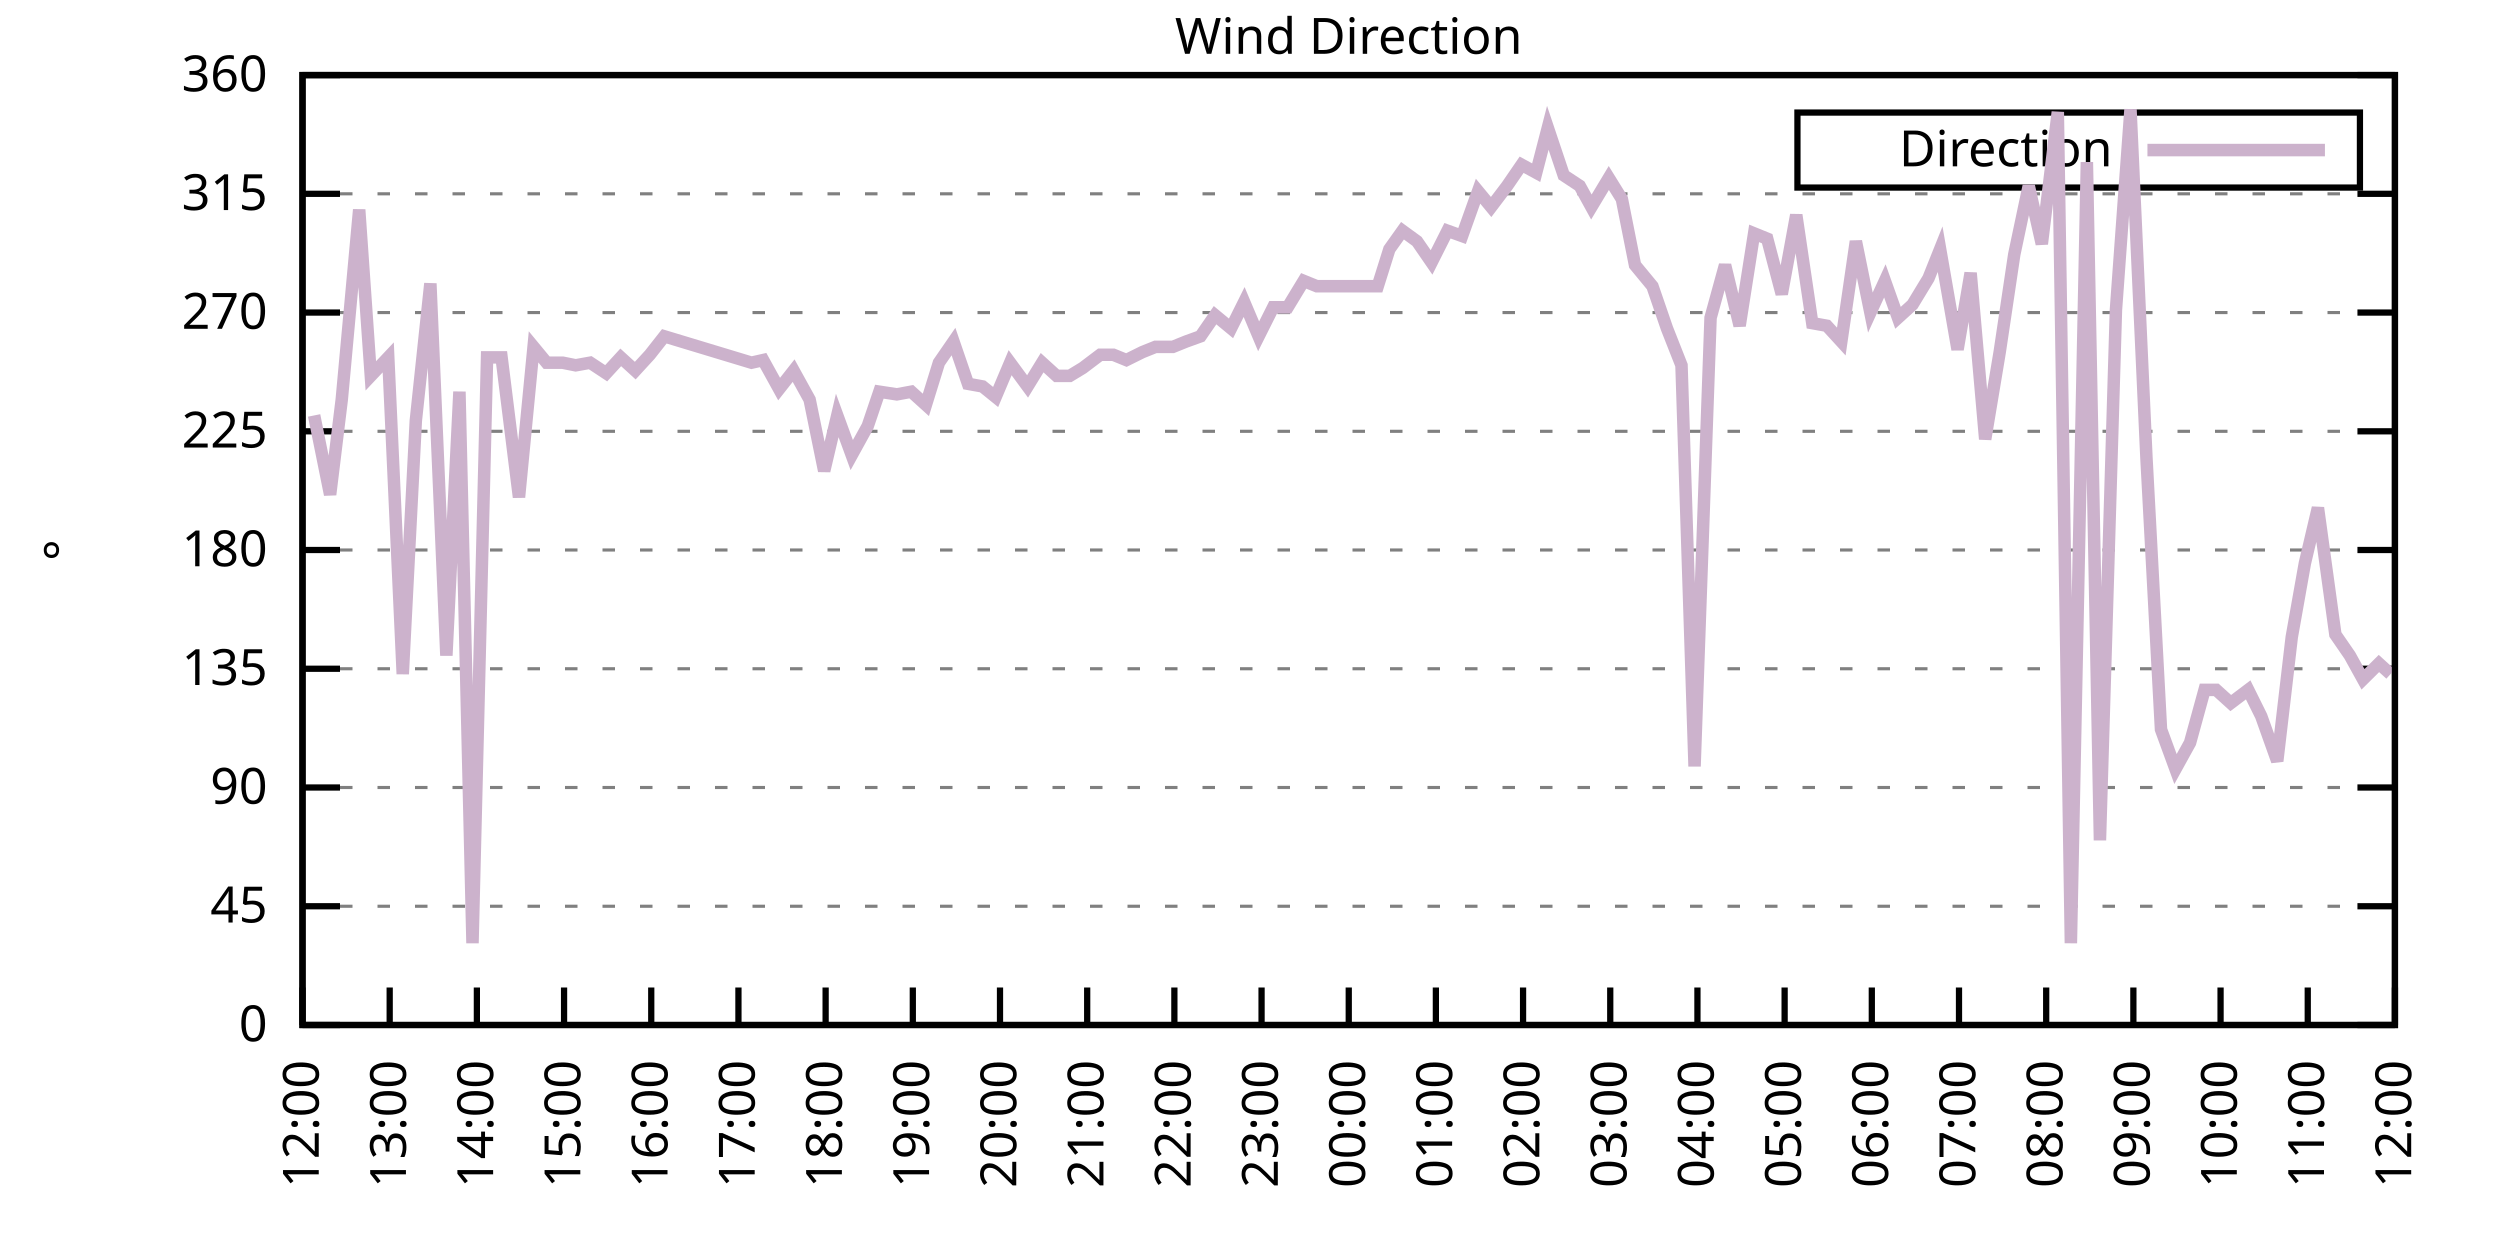
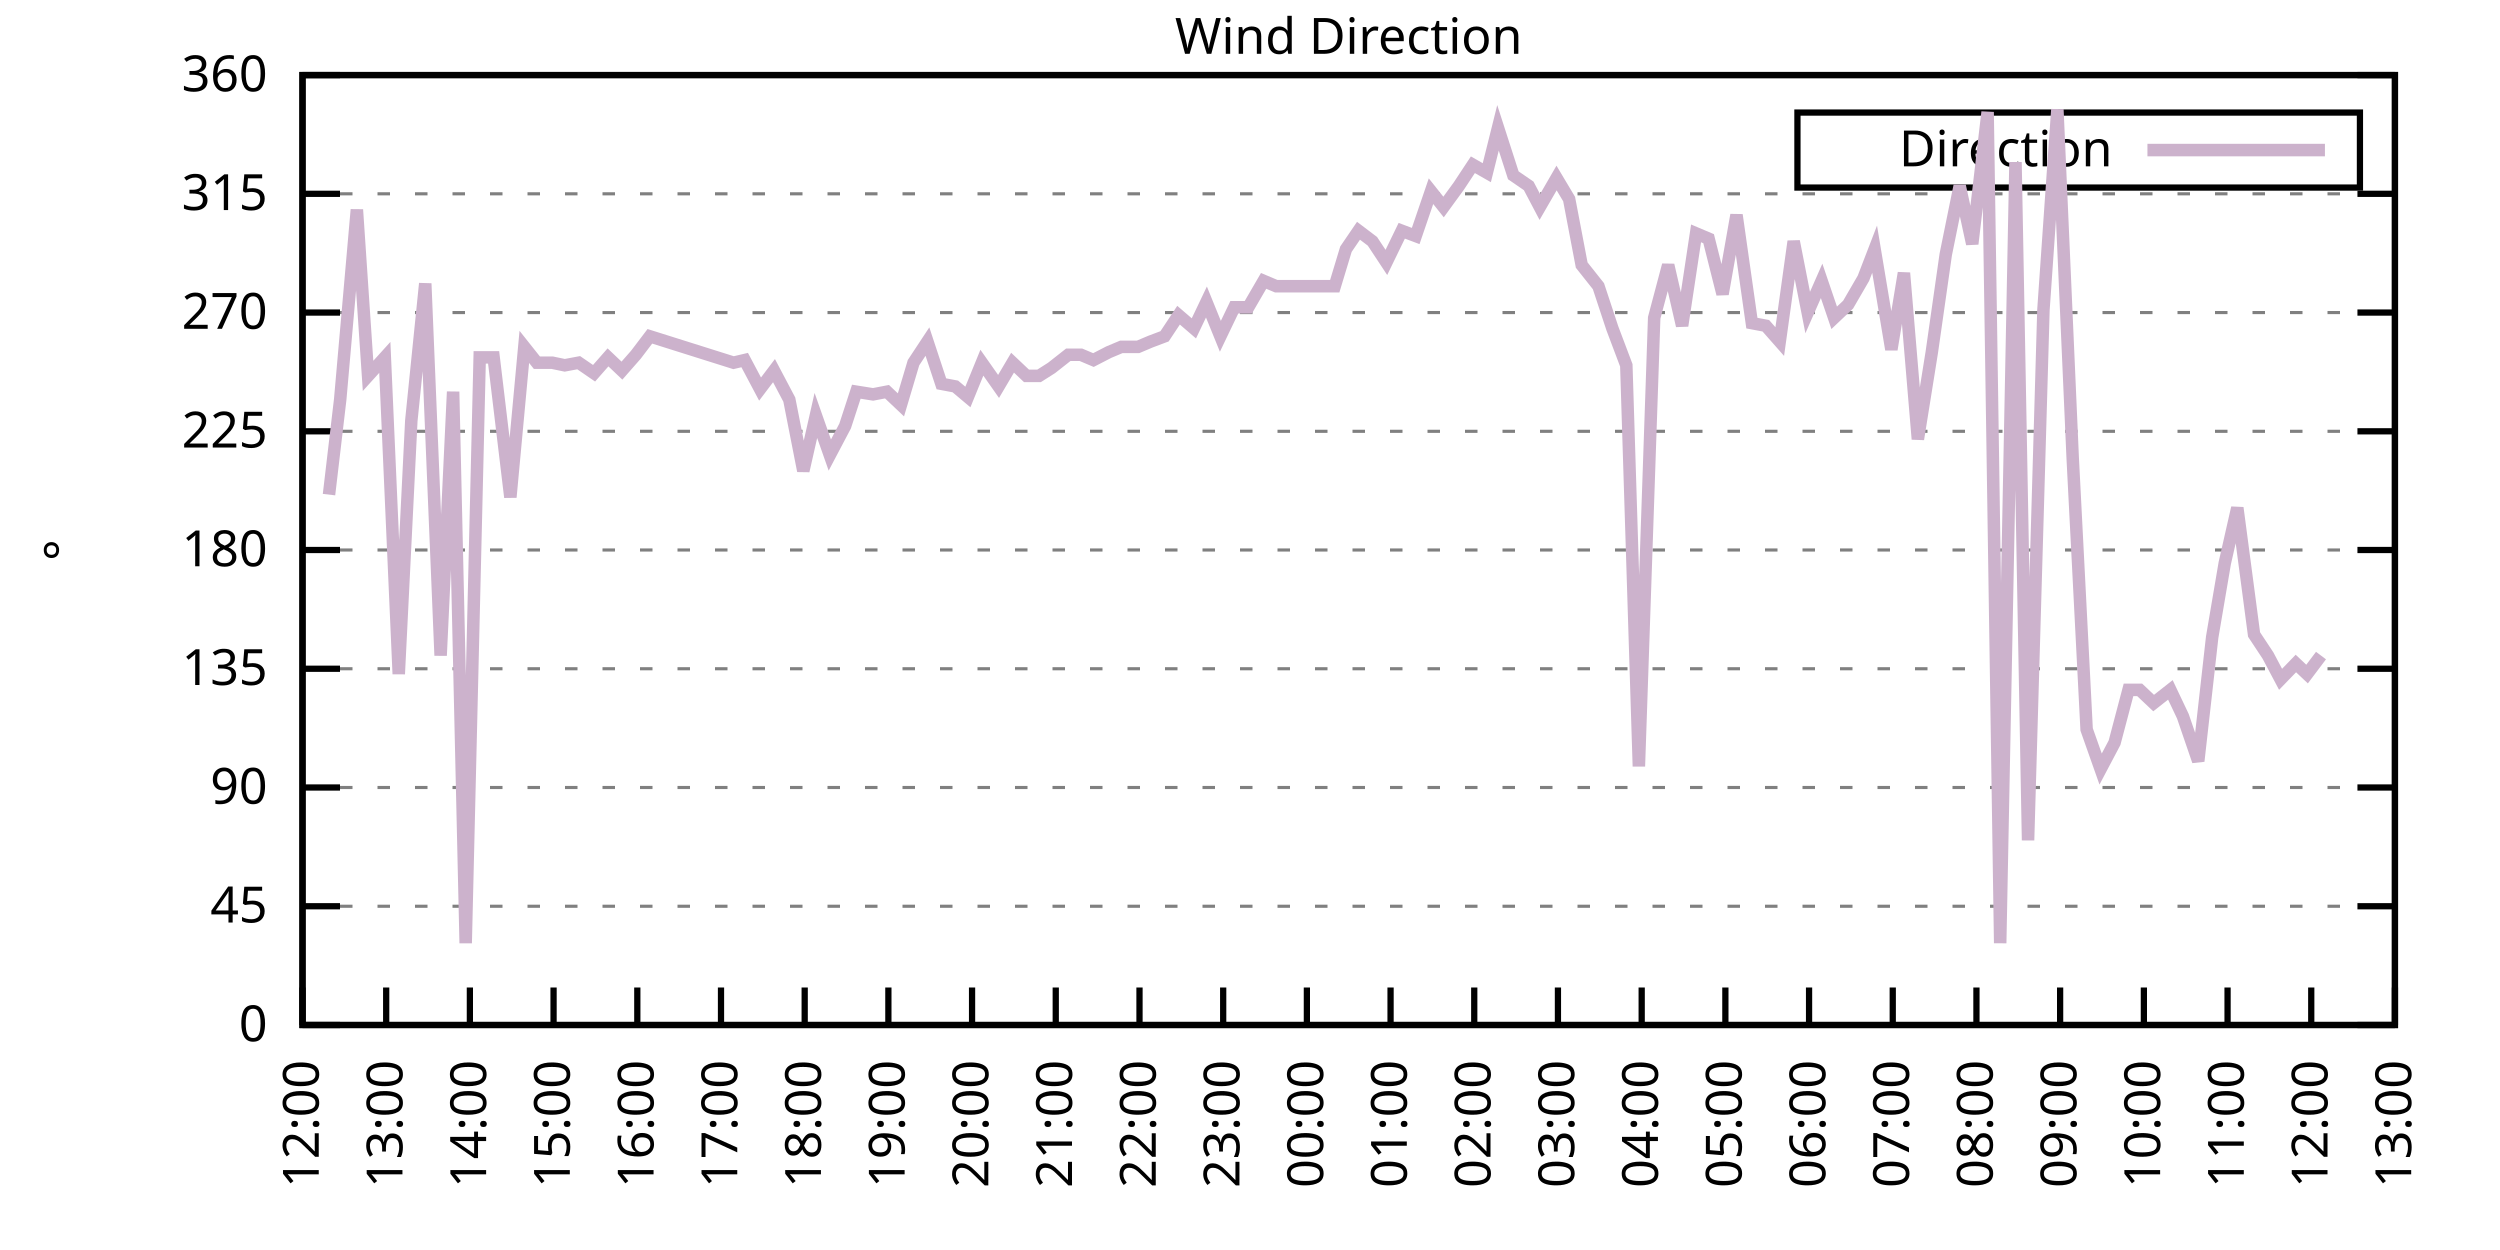
<svg xmlns="http://www.w3.org/2000/svg" xmlns:xlink="http://www.w3.org/1999/xlink" width="400" height="200" viewBox="0 0 400 200">
  <g id="gnuplot_canvas">
    <rect x="0" y="0" width="400" height="200" fill="none" />
    <defs>
      <circle id="gpDot" r="0.5" stroke-width="0.5" stroke="currentColor" />
      <path id="gpPt0" stroke-width="0.333" stroke="currentColor" d="M-1,0 h2 M0,-1 v2" />
      <path id="gpPt1" stroke-width="0.333" stroke="currentColor" d="M-1,-1 L1,1 M1,-1 L-1,1" />
      <path id="gpPt2" stroke-width="0.333" stroke="currentColor" d="M-1,0 L1,0 M0,-1 L0,1 M-1,-1 L1,1 M-1,1 L1,-1" />
      <rect id="gpPt3" stroke-width="0.333" stroke="currentColor" x="-1" y="-1" width="2" height="2" />
      <rect id="gpPt4" stroke-width="0.333" stroke="currentColor" fill="currentColor" x="-1" y="-1" width="2" height="2" />
      <circle id="gpPt5" stroke-width="0.333" stroke="currentColor" cx="0" cy="0" r="1" />
      <use xlink:href="#gpPt5" id="gpPt6" fill="currentColor" stroke="none" />
      <path id="gpPt7" stroke-width="0.333" stroke="currentColor" d="M0,-1.33 L-1.33,0.67 L1.33,0.67 z" />
      <use xlink:href="#gpPt7" id="gpPt8" fill="currentColor" stroke="none" />
      <use xlink:href="#gpPt7" id="gpPt9" stroke="currentColor" transform="rotate(180)" />
      <use xlink:href="#gpPt9" id="gpPt10" fill="currentColor" stroke="none" />
      <use xlink:href="#gpPt3" id="gpPt11" stroke="currentColor" transform="rotate(45)" />
      <use xlink:href="#gpPt11" id="gpPt12" fill="currentColor" stroke="none" />
      <path id="gpPt13" stroke-width="0.333" stroke="currentColor" d="M0,1.330 L1.265,0.411 L0.782,-1.067 L-0.782,-1.076 L-1.265,0.411 z" />
      <use xlink:href="#gpPt13" id="gpPt14" fill="currentColor" stroke="none" />
      <filter id="textbox" filterUnits="objectBoundingBox" x="0" y="0" height="1" width="1">
        <feFlood flood-color="white" flood-opacity="1" result="bgnd" />
        <feComposite in="SourceGraphic" in2="bgnd" operator="atop" />
      </filter>
      <filter id="greybox" filterUnits="objectBoundingBox" x="0" y="0" height="1" width="1">
        <feFlood flood-color="lightgrey" flood-opacity="1" result="grey" />
        <feComposite in="SourceGraphic" in2="grey" operator="atop" />
      </filter>
    </defs>
    <g fill="none" color="white" stroke="currentColor" stroke-width="1.00" stroke-linecap="butt" stroke-linejoin="miter">
</g>
    <g fill="none" color="black" stroke="currentColor" stroke-width="1.00" stroke-linecap="butt" stroke-linejoin="miter">
      <g stroke="none" shape-rendering="crispEdges">
        <polygon fill="rgb(255, 255, 255)" points="48.40,164.00 383.18,164.00 383.18,12.02 48.40,12.02 " />
      </g>
    </g>
    <g fill="none" color="black" stroke="currentColor" stroke-width="1.00" stroke-linecap="butt" stroke-linejoin="miter">
</g>
    <g fill="none" color="black" stroke="black" stroke-width="0.50" stroke-linecap="butt" stroke-linejoin="miter">
</g>
    <g fill="none" color="gray" stroke="currentColor" stroke-width="0.50" stroke-linecap="butt" stroke-linejoin="miter">
      <path stroke="gray" stroke-dasharray="2,4" class="gridline" d="M48.40,164.00 L383.19,164.00  " />
    </g>
    <g fill="none" color="gray" stroke="gray" stroke-width="1.00" stroke-linecap="butt" stroke-linejoin="miter">
</g>
    <g fill="none" color="black" stroke="currentColor" stroke-width="1.00" stroke-linecap="butt" stroke-linejoin="miter">
      <path stroke="black" d="M48.40,164.00 L54.40,164.00 M383.19,164.00 L377.19,164.00  " />
      <g transform="translate(42.80,166.60)" stroke="none" fill="black" font-family="Sans" font-size="8.00" text-anchor="end">
        <text>
          <tspan font-family="Sans"> 0</tspan>
        </text>
      </g>
    </g>
    <g fill="none" color="black" stroke="currentColor" stroke-width="1.00" stroke-linecap="butt" stroke-linejoin="miter">
</g>
    <g fill="none" color="black" stroke="black" stroke-width="0.50" stroke-linecap="butt" stroke-linejoin="miter">
</g>
    <g fill="none" color="gray" stroke="currentColor" stroke-width="0.50" stroke-linecap="butt" stroke-linejoin="miter">
      <path stroke="gray" stroke-dasharray="2,4" class="gridline" d="M48.40,145.00 L383.19,145.00  " />
    </g>
    <g fill="none" color="gray" stroke="gray" stroke-width="1.00" stroke-linecap="butt" stroke-linejoin="miter">
</g>
    <g fill="none" color="black" stroke="currentColor" stroke-width="1.00" stroke-linecap="butt" stroke-linejoin="miter">
      <path stroke="black" d="M48.40,145.00 L54.40,145.00 M383.19,145.00 L377.19,145.00  " />
      <g transform="translate(42.80,147.60)" stroke="none" fill="black" font-family="Sans" font-size="8.00" text-anchor="end">
        <text>
          <tspan font-family="Sans"> 45</tspan>
        </text>
      </g>
    </g>
    <g fill="none" color="black" stroke="currentColor" stroke-width="1.00" stroke-linecap="butt" stroke-linejoin="miter">
</g>
    <g fill="none" color="black" stroke="black" stroke-width="0.50" stroke-linecap="butt" stroke-linejoin="miter">
</g>
    <g fill="none" color="gray" stroke="currentColor" stroke-width="0.50" stroke-linecap="butt" stroke-linejoin="miter">
      <path stroke="gray" stroke-dasharray="2,4" class="gridline" d="M48.40,126.00 L383.19,126.00  " />
    </g>
    <g fill="none" color="gray" stroke="gray" stroke-width="1.00" stroke-linecap="butt" stroke-linejoin="miter">
</g>
    <g fill="none" color="black" stroke="currentColor" stroke-width="1.00" stroke-linecap="butt" stroke-linejoin="miter">
      <path stroke="black" d="M48.40,126.00 L54.40,126.00 M383.19,126.00 L377.19,126.00  " />
      <g transform="translate(42.80,128.60)" stroke="none" fill="black" font-family="Sans" font-size="8.00" text-anchor="end">
        <text>
          <tspan font-family="Sans"> 90</tspan>
        </text>
      </g>
    </g>
    <g fill="none" color="black" stroke="currentColor" stroke-width="1.00" stroke-linecap="butt" stroke-linejoin="miter">
</g>
    <g fill="none" color="black" stroke="black" stroke-width="0.50" stroke-linecap="butt" stroke-linejoin="miter">
</g>
    <g fill="none" color="gray" stroke="currentColor" stroke-width="0.50" stroke-linecap="butt" stroke-linejoin="miter">
      <path stroke="gray" stroke-dasharray="2,4" class="gridline" d="M48.40,107.00 L383.19,107.00  " />
    </g>
    <g fill="none" color="gray" stroke="gray" stroke-width="1.00" stroke-linecap="butt" stroke-linejoin="miter">
</g>
    <g fill="none" color="black" stroke="currentColor" stroke-width="1.00" stroke-linecap="butt" stroke-linejoin="miter">
      <path stroke="black" d="M48.40,107.00 L54.40,107.00 M383.19,107.00 L377.19,107.00  " />
      <g transform="translate(42.80,109.60)" stroke="none" fill="black" font-family="Sans" font-size="8.00" text-anchor="end">
        <text>
          <tspan font-family="Sans"> 135</tspan>
        </text>
      </g>
    </g>
    <g fill="none" color="black" stroke="currentColor" stroke-width="1.00" stroke-linecap="butt" stroke-linejoin="miter">
</g>
    <g fill="none" color="black" stroke="black" stroke-width="0.50" stroke-linecap="butt" stroke-linejoin="miter">
</g>
    <g fill="none" color="gray" stroke="currentColor" stroke-width="0.50" stroke-linecap="butt" stroke-linejoin="miter">
      <path stroke="gray" stroke-dasharray="2,4" class="gridline" d="M48.40,88.00 L383.19,88.00  " />
    </g>
    <g fill="none" color="gray" stroke="gray" stroke-width="1.00" stroke-linecap="butt" stroke-linejoin="miter">
</g>
    <g fill="none" color="black" stroke="currentColor" stroke-width="1.00" stroke-linecap="butt" stroke-linejoin="miter">
      <path stroke="black" d="M48.40,88.00 L54.40,88.00 M383.19,88.00 L377.19,88.00  " />
      <g transform="translate(42.80,90.60)" stroke="none" fill="black" font-family="Sans" font-size="8.00" text-anchor="end">
        <text>
          <tspan font-family="Sans"> 180</tspan>
        </text>
      </g>
    </g>
    <g fill="none" color="black" stroke="currentColor" stroke-width="1.00" stroke-linecap="butt" stroke-linejoin="miter">
</g>
    <g fill="none" color="black" stroke="black" stroke-width="0.50" stroke-linecap="butt" stroke-linejoin="miter">
</g>
    <g fill="none" color="gray" stroke="currentColor" stroke-width="0.50" stroke-linecap="butt" stroke-linejoin="miter">
      <path stroke="gray" stroke-dasharray="2,4" class="gridline" d="M48.40,69.01 L383.19,69.01  " />
    </g>
    <g fill="none" color="gray" stroke="gray" stroke-width="1.00" stroke-linecap="butt" stroke-linejoin="miter">
</g>
    <g fill="none" color="black" stroke="currentColor" stroke-width="1.00" stroke-linecap="butt" stroke-linejoin="miter">
      <path stroke="black" d="M48.40,69.01 L54.40,69.01 M383.19,69.01 L377.19,69.01  " />
      <g transform="translate(42.80,71.61)" stroke="none" fill="black" font-family="Sans" font-size="8.00" text-anchor="end">
        <text>
          <tspan font-family="Sans"> 225</tspan>
        </text>
      </g>
    </g>
    <g fill="none" color="black" stroke="currentColor" stroke-width="1.00" stroke-linecap="butt" stroke-linejoin="miter">
</g>
    <g fill="none" color="black" stroke="black" stroke-width="0.50" stroke-linecap="butt" stroke-linejoin="miter">
</g>
    <g fill="none" color="gray" stroke="currentColor" stroke-width="0.50" stroke-linecap="butt" stroke-linejoin="miter">
      <path stroke="gray" stroke-dasharray="2,4" class="gridline" d="M48.40,50.01 L383.19,50.01  " />
    </g>
    <g fill="none" color="gray" stroke="gray" stroke-width="1.00" stroke-linecap="butt" stroke-linejoin="miter">
</g>
    <g fill="none" color="black" stroke="currentColor" stroke-width="1.00" stroke-linecap="butt" stroke-linejoin="miter">
      <path stroke="black" d="M48.40,50.01 L54.40,50.01 M383.19,50.01 L377.19,50.01  " />
      <g transform="translate(42.80,52.61)" stroke="none" fill="black" font-family="Sans" font-size="8.00" text-anchor="end">
        <text>
          <tspan font-family="Sans"> 270</tspan>
        </text>
      </g>
    </g>
    <g fill="none" color="black" stroke="currentColor" stroke-width="1.00" stroke-linecap="butt" stroke-linejoin="miter">
</g>
    <g fill="none" color="black" stroke="black" stroke-width="0.50" stroke-linecap="butt" stroke-linejoin="miter">
</g>
    <g fill="none" color="gray" stroke="currentColor" stroke-width="0.50" stroke-linecap="butt" stroke-linejoin="miter">
      <path stroke="gray" stroke-dasharray="2,4" class="gridline" d="M48.40,31.01 L383.19,31.01  " />
    </g>
    <g fill="none" color="gray" stroke="gray" stroke-width="1.00" stroke-linecap="butt" stroke-linejoin="miter">
</g>
    <g fill="none" color="black" stroke="currentColor" stroke-width="1.00" stroke-linecap="butt" stroke-linejoin="miter">
      <path stroke="black" d="M48.40,31.01 L54.40,31.01 M383.19,31.01 L377.19,31.01  " />
      <g transform="translate(42.80,33.61)" stroke="none" fill="black" font-family="Sans" font-size="8.00" text-anchor="end">
        <text>
          <tspan font-family="Sans"> 315</tspan>
        </text>
      </g>
    </g>
    <g fill="none" color="black" stroke="currentColor" stroke-width="1.00" stroke-linecap="butt" stroke-linejoin="miter">
</g>
    <g fill="none" color="black" stroke="black" stroke-width="0.50" stroke-linecap="butt" stroke-linejoin="miter">
</g>
    <g fill="none" color="gray" stroke="currentColor" stroke-width="0.50" stroke-linecap="butt" stroke-linejoin="miter">
      <path stroke="gray" stroke-dasharray="2,4" class="gridline" d="M48.40,12.01 L383.19,12.01  " />
    </g>
    <g fill="none" color="gray" stroke="gray" stroke-width="1.00" stroke-linecap="butt" stroke-linejoin="miter">
</g>
    <g fill="none" color="black" stroke="currentColor" stroke-width="1.00" stroke-linecap="butt" stroke-linejoin="miter">
      <path stroke="black" d="M48.40,12.01 L54.40,12.01 M383.19,12.01 L377.19,12.01  " />
      <g transform="translate(42.80,14.61)" stroke="none" fill="black" font-family="Sans" font-size="8.00" text-anchor="end">
        <text>
          <tspan font-family="Sans"> 360</tspan>
        </text>
      </g>
    </g>
    <g fill="none" color="black" stroke="currentColor" stroke-width="1.00" stroke-linecap="butt" stroke-linejoin="miter">
      <path stroke="black" d="M48.40,164.00 L48.40,158.00  " />
      <g transform="translate(51.00,169.60) rotate(270.00)" stroke="none" fill="black" font-family="Sans" font-size="8.00" text-anchor="end">
        <text>
          <tspan font-family="Sans">12:00</tspan>
        </text>
      </g>
    </g>
    <g fill="none" color="black" stroke="currentColor" stroke-width="1.00" stroke-linecap="butt" stroke-linejoin="miter">
-       <path stroke="black" d="M62.35,164.00 L62.35,158.00  " />
-       <g transform="translate(64.95,169.60) rotate(270.00)" stroke="none" fill="black" font-family="Sans" font-size="8.00" text-anchor="end">
+       <path stroke="black" d="M61.79,164.00 L61.79,158.00  " />
+       <g transform="translate(64.39,169.60) rotate(270.00)" stroke="none" fill="black" font-family="Sans" font-size="8.00" text-anchor="end">
        <text>
          <tspan font-family="Sans">13:00</tspan>
        </text>
      </g>
    </g>
    <g fill="none" color="black" stroke="currentColor" stroke-width="1.00" stroke-linecap="butt" stroke-linejoin="miter">
-       <path stroke="black" d="M76.30,164.00 L76.30,158.00  " />
-       <g transform="translate(78.90,169.60) rotate(270.00)" stroke="none" fill="black" font-family="Sans" font-size="8.00" text-anchor="end">
+       <path stroke="black" d="M75.18,164.00 L75.18,158.00  " />
+       <g transform="translate(77.78,169.60) rotate(270.00)" stroke="none" fill="black" font-family="Sans" font-size="8.00" text-anchor="end">
        <text>
          <tspan font-family="Sans">14:00</tspan>
        </text>
      </g>
    </g>
    <g fill="none" color="black" stroke="currentColor" stroke-width="1.00" stroke-linecap="butt" stroke-linejoin="miter">
-       <path stroke="black" d="M90.25,164.00 L90.25,158.00  " />
-       <g transform="translate(92.85,169.60) rotate(270.00)" stroke="none" fill="black" font-family="Sans" font-size="8.00" text-anchor="end">
+       <path stroke="black" d="M88.57,164.00 L88.57,158.00  " />
+       <g transform="translate(91.17,169.60) rotate(270.00)" stroke="none" fill="black" font-family="Sans" font-size="8.00" text-anchor="end">
        <text>
          <tspan font-family="Sans">15:00</tspan>
        </text>
      </g>
    </g>
    <g fill="none" color="black" stroke="currentColor" stroke-width="1.00" stroke-linecap="butt" stroke-linejoin="miter">
-       <path stroke="black" d="M104.20,164.00 L104.20,158.00  " />
-       <g transform="translate(106.80,169.60) rotate(270.00)" stroke="none" fill="black" font-family="Sans" font-size="8.00" text-anchor="end">
+       <path stroke="black" d="M101.97,164.00 L101.97,158.00  " />
+       <g transform="translate(104.57,169.60) rotate(270.00)" stroke="none" fill="black" font-family="Sans" font-size="8.00" text-anchor="end">
        <text>
          <tspan font-family="Sans">16:00</tspan>
        </text>
      </g>
    </g>
    <g fill="none" color="black" stroke="currentColor" stroke-width="1.00" stroke-linecap="butt" stroke-linejoin="miter">
-       <path stroke="black" d="M118.15,164.00 L118.15,158.00  " />
-       <g transform="translate(120.75,169.60) rotate(270.00)" stroke="none" fill="black" font-family="Sans" font-size="8.00" text-anchor="end">
+       <path stroke="black" d="M115.36,164.00 L115.36,158.00  " />
+       <g transform="translate(117.96,169.60) rotate(270.00)" stroke="none" fill="black" font-family="Sans" font-size="8.00" text-anchor="end">
        <text>
          <tspan font-family="Sans">17:00</tspan>
        </text>
      </g>
    </g>
    <g fill="none" color="black" stroke="currentColor" stroke-width="1.00" stroke-linecap="butt" stroke-linejoin="miter">
-       <path stroke="black" d="M132.10,164.00 L132.10,158.00  " />
-       <g transform="translate(134.70,169.60) rotate(270.00)" stroke="none" fill="black" font-family="Sans" font-size="8.00" text-anchor="end">
+       <path stroke="black" d="M128.75,164.00 L128.75,158.00  " />
+       <g transform="translate(131.35,169.60) rotate(270.00)" stroke="none" fill="black" font-family="Sans" font-size="8.00" text-anchor="end">
        <text>
          <tspan font-family="Sans">18:00</tspan>
        </text>
      </g>
    </g>
    <g fill="none" color="black" stroke="currentColor" stroke-width="1.00" stroke-linecap="butt" stroke-linejoin="miter">
-       <path stroke="black" d="M146.05,164.00 L146.05,158.00  " />
-       <g transform="translate(148.65,169.60) rotate(270.00)" stroke="none" fill="black" font-family="Sans" font-size="8.00" text-anchor="end">
+       <path stroke="black" d="M142.14,164.00 L142.14,158.00  " />
+       <g transform="translate(144.74,169.60) rotate(270.00)" stroke="none" fill="black" font-family="Sans" font-size="8.00" text-anchor="end">
        <text>
          <tspan font-family="Sans">19:00</tspan>
        </text>
      </g>
    </g>
    <g fill="none" color="black" stroke="currentColor" stroke-width="1.00" stroke-linecap="butt" stroke-linejoin="miter">
-       <path stroke="black" d="M160.00,164.00 L160.00,158.00  " />
-       <g transform="translate(162.60,169.60) rotate(270.00)" stroke="none" fill="black" font-family="Sans" font-size="8.00" text-anchor="end">
+       <path stroke="black" d="M155.53,164.00 L155.53,158.00  " />
+       <g transform="translate(158.13,169.60) rotate(270.00)" stroke="none" fill="black" font-family="Sans" font-size="8.00" text-anchor="end">
        <text>
          <tspan font-family="Sans">20:00</tspan>
        </text>
      </g>
    </g>
    <g fill="none" color="black" stroke="currentColor" stroke-width="1.00" stroke-linecap="butt" stroke-linejoin="miter">
-       <path stroke="black" d="M173.95,164.00 L173.95,158.00  " />
-       <g transform="translate(176.55,169.60) rotate(270.00)" stroke="none" fill="black" font-family="Sans" font-size="8.00" text-anchor="end">
+       <path stroke="black" d="M168.92,164.00 L168.92,158.00  " />
+       <g transform="translate(171.52,169.60) rotate(270.00)" stroke="none" fill="black" font-family="Sans" font-size="8.00" text-anchor="end">
        <text>
          <tspan font-family="Sans">21:00</tspan>
        </text>
      </g>
    </g>
    <g fill="none" color="black" stroke="currentColor" stroke-width="1.00" stroke-linecap="butt" stroke-linejoin="miter">
-       <path stroke="black" d="M187.90,164.00 L187.90,158.00  " />
-       <g transform="translate(190.50,169.60) rotate(270.00)" stroke="none" fill="black" font-family="Sans" font-size="8.00" text-anchor="end">
+       <path stroke="black" d="M182.32,164.00 L182.32,158.00  " />
+       <g transform="translate(184.92,169.60) rotate(270.00)" stroke="none" fill="black" font-family="Sans" font-size="8.00" text-anchor="end">
        <text>
          <tspan font-family="Sans">22:00</tspan>
        </text>
      </g>
    </g>
    <g fill="none" color="black" stroke="currentColor" stroke-width="1.00" stroke-linecap="butt" stroke-linejoin="miter">
-       <path stroke="black" d="M201.85,164.00 L201.85,158.00  " />
-       <g transform="translate(204.45,169.60) rotate(270.00)" stroke="none" fill="black" font-family="Sans" font-size="8.00" text-anchor="end">
+       <path stroke="black" d="M195.71,164.00 L195.71,158.00  " />
+       <g transform="translate(198.31,169.60) rotate(270.00)" stroke="none" fill="black" font-family="Sans" font-size="8.00" text-anchor="end">
        <text>
          <tspan font-family="Sans">23:00</tspan>
        </text>
      </g>
    </g>
    <g fill="none" color="black" stroke="currentColor" stroke-width="1.00" stroke-linecap="butt" stroke-linejoin="miter">
-       <path stroke="black" d="M215.80,164.00 L215.80,158.00  " />
-       <g transform="translate(218.40,169.60) rotate(270.00)" stroke="none" fill="black" font-family="Sans" font-size="8.00" text-anchor="end">
+       <path stroke="black" d="M209.10,164.00 L209.10,158.00  " />
+       <g transform="translate(211.70,169.60) rotate(270.00)" stroke="none" fill="black" font-family="Sans" font-size="8.00" text-anchor="end">
        <text>
          <tspan font-family="Sans">00:00</tspan>
        </text>
      </g>
    </g>
    <g fill="none" color="black" stroke="currentColor" stroke-width="1.00" stroke-linecap="butt" stroke-linejoin="miter">
-       <path stroke="black" d="M229.74,164.00 L229.74,158.00  " />
-       <g transform="translate(232.34,169.60) rotate(270.00)" stroke="none" fill="black" font-family="Sans" font-size="8.00" text-anchor="end">
+       <path stroke="black" d="M222.49,164.00 L222.49,158.00  " />
+       <g transform="translate(225.09,169.60) rotate(270.00)" stroke="none" fill="black" font-family="Sans" font-size="8.00" text-anchor="end">
        <text>
          <tspan font-family="Sans">01:00</tspan>
        </text>
      </g>
    </g>
    <g fill="none" color="black" stroke="currentColor" stroke-width="1.00" stroke-linecap="butt" stroke-linejoin="miter">
-       <path stroke="black" d="M243.69,164.00 L243.69,158.00  " />
-       <g transform="translate(246.29,169.60) rotate(270.00)" stroke="none" fill="black" font-family="Sans" font-size="8.00" text-anchor="end">
+       <path stroke="black" d="M235.88,164.00 L235.88,158.00  " />
+       <g transform="translate(238.48,169.60) rotate(270.00)" stroke="none" fill="black" font-family="Sans" font-size="8.00" text-anchor="end">
        <text>
          <tspan font-family="Sans">02:00</tspan>
        </text>
      </g>
    </g>
    <g fill="none" color="black" stroke="currentColor" stroke-width="1.00" stroke-linecap="butt" stroke-linejoin="miter">
-       <path stroke="black" d="M257.64,164.00 L257.64,158.00  " />
-       <g transform="translate(260.24,169.60) rotate(270.00)" stroke="none" fill="black" font-family="Sans" font-size="8.00" text-anchor="end">
+       <path stroke="black" d="M249.27,164.00 L249.27,158.00  " />
+       <g transform="translate(251.87,169.60) rotate(270.00)" stroke="none" fill="black" font-family="Sans" font-size="8.00" text-anchor="end">
        <text>
          <tspan font-family="Sans">03:00</tspan>
        </text>
      </g>
    </g>
    <g fill="none" color="black" stroke="currentColor" stroke-width="1.00" stroke-linecap="butt" stroke-linejoin="miter">
-       <path stroke="black" d="M271.59,164.00 L271.59,158.00  " />
-       <g transform="translate(274.19,169.60) rotate(270.00)" stroke="none" fill="black" font-family="Sans" font-size="8.00" text-anchor="end">
+       <path stroke="black" d="M262.67,164.00 L262.67,158.00  " />
+       <g transform="translate(265.27,169.60) rotate(270.00)" stroke="none" fill="black" font-family="Sans" font-size="8.00" text-anchor="end">
        <text>
          <tspan font-family="Sans">04:00</tspan>
        </text>
      </g>
    </g>
    <g fill="none" color="black" stroke="currentColor" stroke-width="1.00" stroke-linecap="butt" stroke-linejoin="miter">
-       <path stroke="black" d="M285.54,164.00 L285.54,158.00  " />
-       <g transform="translate(288.14,169.60) rotate(270.00)" stroke="none" fill="black" font-family="Sans" font-size="8.00" text-anchor="end">
+       <path stroke="black" d="M276.06,164.00 L276.06,158.00  " />
+       <g transform="translate(278.66,169.60) rotate(270.00)" stroke="none" fill="black" font-family="Sans" font-size="8.00" text-anchor="end">
        <text>
          <tspan font-family="Sans">05:00</tspan>
        </text>
      </g>
    </g>
    <g fill="none" color="black" stroke="currentColor" stroke-width="1.00" stroke-linecap="butt" stroke-linejoin="miter">
-       <path stroke="black" d="M299.49,164.00 L299.49,158.00  " />
-       <g transform="translate(302.09,169.60) rotate(270.00)" stroke="none" fill="black" font-family="Sans" font-size="8.00" text-anchor="end">
+       <path stroke="black" d="M289.45,164.00 L289.45,158.00  " />
+       <g transform="translate(292.05,169.60) rotate(270.00)" stroke="none" fill="black" font-family="Sans" font-size="8.00" text-anchor="end">
        <text>
          <tspan font-family="Sans">06:00</tspan>
        </text>
      </g>
    </g>
    <g fill="none" color="black" stroke="currentColor" stroke-width="1.00" stroke-linecap="butt" stroke-linejoin="miter">
-       <path stroke="black" d="M313.44,164.00 L313.44,158.00  " />
-       <g transform="translate(316.04,169.60) rotate(270.00)" stroke="none" fill="black" font-family="Sans" font-size="8.00" text-anchor="end">
+       <path stroke="black" d="M302.84,164.00 L302.84,158.00  " />
+       <g transform="translate(305.44,169.60) rotate(270.00)" stroke="none" fill="black" font-family="Sans" font-size="8.00" text-anchor="end">
        <text>
          <tspan font-family="Sans">07:00</tspan>
        </text>
      </g>
    </g>
    <g fill="none" color="black" stroke="currentColor" stroke-width="1.00" stroke-linecap="butt" stroke-linejoin="miter">
-       <path stroke="black" d="M327.39,164.00 L327.39,158.00  " />
-       <g transform="translate(329.99,169.60) rotate(270.00)" stroke="none" fill="black" font-family="Sans" font-size="8.00" text-anchor="end">
+       <path stroke="black" d="M316.23,164.00 L316.23,158.00  " />
+       <g transform="translate(318.83,169.60) rotate(270.00)" stroke="none" fill="black" font-family="Sans" font-size="8.00" text-anchor="end">
        <text>
          <tspan font-family="Sans">08:00</tspan>
        </text>
      </g>
    </g>
    <g fill="none" color="black" stroke="currentColor" stroke-width="1.00" stroke-linecap="butt" stroke-linejoin="miter">
-       <path stroke="black" d="M341.34,164.00 L341.34,158.00  " />
-       <g transform="translate(343.94,169.60) rotate(270.00)" stroke="none" fill="black" font-family="Sans" font-size="8.00" text-anchor="end">
+       <path stroke="black" d="M329.62,164.00 L329.62,158.00  " />
+       <g transform="translate(332.22,169.60) rotate(270.00)" stroke="none" fill="black" font-family="Sans" font-size="8.00" text-anchor="end">
        <text>
          <tspan font-family="Sans">09:00</tspan>
        </text>
      </g>
    </g>
    <g fill="none" color="black" stroke="currentColor" stroke-width="1.00" stroke-linecap="butt" stroke-linejoin="miter">
-       <path stroke="black" d="M355.29,164.00 L355.29,158.00  " />
-       <g transform="translate(357.89,169.60) rotate(270.00)" stroke="none" fill="black" font-family="Sans" font-size="8.00" text-anchor="end">
+       <path stroke="black" d="M343.02,164.00 L343.02,158.00  " />
+       <g transform="translate(345.62,169.60) rotate(270.00)" stroke="none" fill="black" font-family="Sans" font-size="8.00" text-anchor="end">
        <text>
          <tspan font-family="Sans">10:00</tspan>
        </text>
      </g>
    </g>
    <g fill="none" color="black" stroke="currentColor" stroke-width="1.00" stroke-linecap="butt" stroke-linejoin="miter">
-       <path stroke="black" d="M369.24,164.00 L369.24,158.00  " />
-       <g transform="translate(371.84,169.60) rotate(270.00)" stroke="none" fill="black" font-family="Sans" font-size="8.00" text-anchor="end">
+       <path stroke="black" d="M356.41,164.00 L356.41,158.00  " />
+       <g transform="translate(359.01,169.60) rotate(270.00)" stroke="none" fill="black" font-family="Sans" font-size="8.00" text-anchor="end">
        <text>
          <tspan font-family="Sans">11:00</tspan>
+         </text>
+       </g>
+     </g>
+     <g fill="none" color="black" stroke="currentColor" stroke-width="1.00" stroke-linecap="butt" stroke-linejoin="miter">
+       <path stroke="black" d="M369.80,164.00 L369.80,158.00  " />
+       <g transform="translate(372.40,169.60) rotate(270.00)" stroke="none" fill="black" font-family="Sans" font-size="8.00" text-anchor="end">
+         <text>
+           <tspan font-family="Sans">12:00</tspan>
        </text>
      </g>
    </g>
    <g fill="none" color="black" stroke="currentColor" stroke-width="1.00" stroke-linecap="butt" stroke-linejoin="miter">
      <path stroke="black" d="M383.19,164.00 L383.19,158.00  " />
      <g transform="translate(385.79,169.60) rotate(270.00)" stroke="none" fill="black" font-family="Sans" font-size="8.00" text-anchor="end">
        <text>
-           <tspan font-family="Sans">12:00</tspan>
+           <tspan font-family="Sans">13:00</tspan>
        </text>
      </g>
    </g>
    <g fill="none" color="black" stroke="currentColor" stroke-width="1.00" stroke-linecap="butt" stroke-linejoin="miter">
</g>
    <g fill="none" color="black" stroke="currentColor" stroke-width="1.00" stroke-linecap="butt" stroke-linejoin="miter">
      <path stroke="black" d="M48.40,12.01 L48.40,164.00 L383.19,164.00 L383.19,12.01 L48.40,12.01 Z  " />
    </g>
    <g fill="none" color="black" stroke="currentColor" stroke-width="1.00" stroke-linecap="butt" stroke-linejoin="miter">
</g>
    <g fill="none" color="black" stroke="currentColor" stroke-width="1.00" stroke-linecap="butt" stroke-linejoin="miter">
      <path stroke="black" d="M287.59,30.01 L287.59,18.01 L377.59,18.01 L377.59,30.01 L287.59,30.01 Z  " />
    </g>
    <g id="Wind_direction_plot_1">
      <g fill="none" color="white" stroke="black" stroke-width="2.00" stroke-linecap="butt" stroke-linejoin="miter">
</g>
      <g fill="none" color="black" stroke="currentColor" stroke-width="2.00" stroke-linecap="butt" stroke-linejoin="miter">
        <g transform="translate(337.99,26.61)" stroke="none" fill="black" font-family="Sans" font-size="8.00" text-anchor="end">
          <text>
            <tspan font-family="Sans">Direction</tspan>
          </text>
        </g>
      </g>
      <g fill="none" color="black" stroke="currentColor" stroke-width="2.00" stroke-linecap="butt" stroke-linejoin="miter">
-         <path stroke="rgb(204, 178, 204)" d="M343.59,24.01 L371.99,24.01 M50.26,66.47 L52.82,79.14 L54.68,63.94 L57.47,33.54 L59.33,60.14 L62.12,57.18   L64.44,107.85 L66.53,67.32 L68.86,45.36 L71.42,104.89 L73.51,62.67 L75.60,150.91 L77.93,57.18 L80.25,57.18   L83.04,79.56 L85.37,55.50 L87.46,58.03 L90.02,58.03 L92.11,58.45 L94.43,58.03 L96.99,59.72 L99.32,57.18   L101.64,59.30 L103.97,56.76 L106.29,53.81 L120.24,58.03 L122.10,57.61 L124.66,62.25 L126.98,59.30 L129.54,63.94   L131.87,75.34 L133.96,66.47 L136.28,72.81 L138.84,68.16 L140.70,62.67 L143.49,63.10 L145.81,62.67 L148.14,64.78   L150.23,58.03 L152.56,54.65 L154.88,61.41 L157.21,61.83 L159.30,63.52 L161.62,58.03 L164.41,61.83 L166.74,58.03   L169.06,60.14 L171.16,60.14 L173.25,58.87 L176.04,56.76 L178.13,56.76 L180.22,57.61 L182.78,56.34 L184.87,55.50   L187.66,55.50 L189.76,54.65 L192.08,53.81 L194.41,50.43 L196.96,52.54 L199.06,48.32 L201.38,53.81 L203.71,49.16   L206.03,49.16 L208.59,44.94 L210.68,45.79 L220.44,45.79 L222.30,39.87 L224.40,36.92 L226.72,38.61 L229.05,41.99   L231.60,36.92 L233.93,37.76 L236.49,30.59 L238.58,33.12 L241.14,29.74 L243.46,26.36 L245.79,27.63 L247.65,20.45   L250.20,28.05 L252.76,29.74 L254.62,33.12 L257.41,28.48 L259.50,31.85 L261.60,42.41 L264.39,45.79 L266.71,52.54   L269.04,58.45 L271.13,122.62 L273.69,50.85 L276.01,42.41 L278.34,52.12 L280.66,37.34 L282.75,38.19 L285.08,47.05   L287.40,34.39 L289.96,51.70 L292.29,52.12 L294.61,54.65 L296.94,38.61 L299.26,50.01 L301.58,44.94 L303.68,50.85   L306.00,48.74 L308.56,44.52 L310.42,39.87 L313.21,55.92 L315.30,43.67 L317.63,70.27 L319.95,56.34 L322.28,40.72   L324.60,29.74 L326.69,39.03 L329.25,17.92 L331.34,150.91 L333.90,25.94 L335.99,134.45 L338.55,49.59 L340.88,17.50   L343.43,73.23 L345.76,116.71 L348.08,123.05 L350.41,118.83 L352.73,110.38 L354.59,110.38 L356.92,112.49 L359.71,110.38   L361.80,114.60 L364.36,121.78 L366.68,101.94 L368.78,90.12 L370.87,81.25 L373.66,101.52 L375.98,104.89 L378.08,108.69   L380.63,106.16 L382.49,107.85  " />
+         <path stroke="rgb(204, 178, 204)" d="M343.59,24.01 L371.99,24.01 M52.64,79.14 L54.43,63.94 L57.10,33.54 L58.89,60.14 L61.57,57.18 L63.80,107.85   L65.81,67.32 L68.04,45.36 L70.50,104.89 L72.50,62.67 L74.51,150.91 L76.75,57.18 L78.98,57.18 L81.66,79.56   L83.89,55.50 L85.90,58.03 L88.35,58.03 L90.36,58.45 L92.59,58.03 L95.05,59.72 L97.28,57.18 L99.51,59.30   L101.74,56.76 L103.98,53.81 L117.37,58.03 L119.15,57.61 L121.61,62.25 L123.84,59.30 L126.29,63.94 L128.53,75.34   L130.54,66.47 L132.77,72.81 L135.22,68.16 L137.01,62.67 L139.69,63.10 L141.92,62.67 L144.15,64.78 L146.16,58.03   L148.39,54.65 L150.62,61.41 L152.85,61.83 L154.86,63.52 L157.10,58.03 L159.77,61.83 L162.01,58.03 L164.24,60.14   L166.25,60.14 L168.25,58.87 L170.93,56.76 L172.94,56.76 L174.95,57.61 L177.41,56.34 L179.41,55.50 L182.09,55.50   L184.10,54.65 L186.33,53.81 L188.57,50.43 L191.02,52.54 L193.03,48.32 L195.26,53.81 L197.49,49.16 L199.73,49.16   L202.18,44.94 L204.19,45.79 L213.56,45.79 L215.35,39.87 L217.36,36.92 L219.59,38.61 L221.82,41.99 L224.28,36.92   L226.51,37.76 L228.96,30.59 L230.97,33.12 L233.43,29.74 L235.66,26.36 L237.89,27.63 L239.68,20.45 L242.13,28.05   L244.59,29.74 L246.37,33.12 L249.05,28.48 L251.06,31.85 L253.07,42.41 L255.75,45.79 L257.98,52.54 L260.21,58.45   L262.22,122.62 L264.67,50.85 L266.91,42.41 L269.14,52.12 L271.37,37.34 L273.38,38.19 L275.61,47.05 L277.84,34.39   L280.30,51.70 L282.53,52.12 L284.76,54.65 L286.99,38.61 L289.23,50.01 L291.46,44.94 L293.47,50.85 L295.70,48.74   L298.15,44.52 L299.94,39.87 L302.62,55.92 L304.63,43.67 L306.86,70.27 L309.09,56.34 L311.32,40.72 L313.55,29.74   L315.56,39.03 L318.02,17.92 L320.03,150.91 L322.48,25.94 L324.49,134.45 L326.95,49.59 L329.18,17.50 L331.63,73.23   L333.86,116.71 L336.10,123.05 L338.33,118.83 L340.56,110.38 L342.35,110.38 L344.58,112.49 L347.26,110.38 L349.26,114.60   L351.72,121.78 L353.95,101.94 L355.96,90.12 L357.97,81.25 L360.65,101.52 L362.88,104.89 L364.89,108.69 L367.34,106.16   L369.13,107.85 L371.36,104.89  " />
      </g>
    </g>
    <g fill="none" color="black" stroke="currentColor" stroke-width="2.00" stroke-linecap="butt" stroke-linejoin="miter">
</g>
    <g fill="none" color="black" stroke="black" stroke-width="1.00" stroke-linecap="butt" stroke-linejoin="miter">
</g>
    <g fill="none" color="black" stroke="currentColor" stroke-width="1.00" stroke-linecap="butt" stroke-linejoin="miter">
      <path stroke="black" d="M48.40,12.01 L48.40,164.00 L383.19,164.00 L383.19,12.01 L48.40,12.01 Z  " />
      <g transform="translate(12.80,88.01) rotate(270.00)" stroke="none" fill="black" font-family="Sans" font-size="8.00" text-anchor="middle">
        <text>
          <tspan font-family="Sans">°</tspan>
        </text>
      </g>
    </g>
    <g fill="none" color="black" stroke="currentColor" stroke-width="1.00" stroke-linecap="butt" stroke-linejoin="miter">
</g>
    <g fill="none" color="black" stroke="currentColor" stroke-width="1.00" stroke-linecap="butt" stroke-linejoin="miter">
      <g transform="translate(215.79,8.61)" stroke="none" fill="black" font-family="Sans" font-size="8.00" text-anchor="middle">
        <text>
          <tspan font-family="Sans">Wind Direction</tspan>
        </text>
      </g>
    </g>
    <g fill="none" color="black" stroke="currentColor" stroke-width="1.00" stroke-linecap="butt" stroke-linejoin="miter">
</g>
  </g>
</svg>
